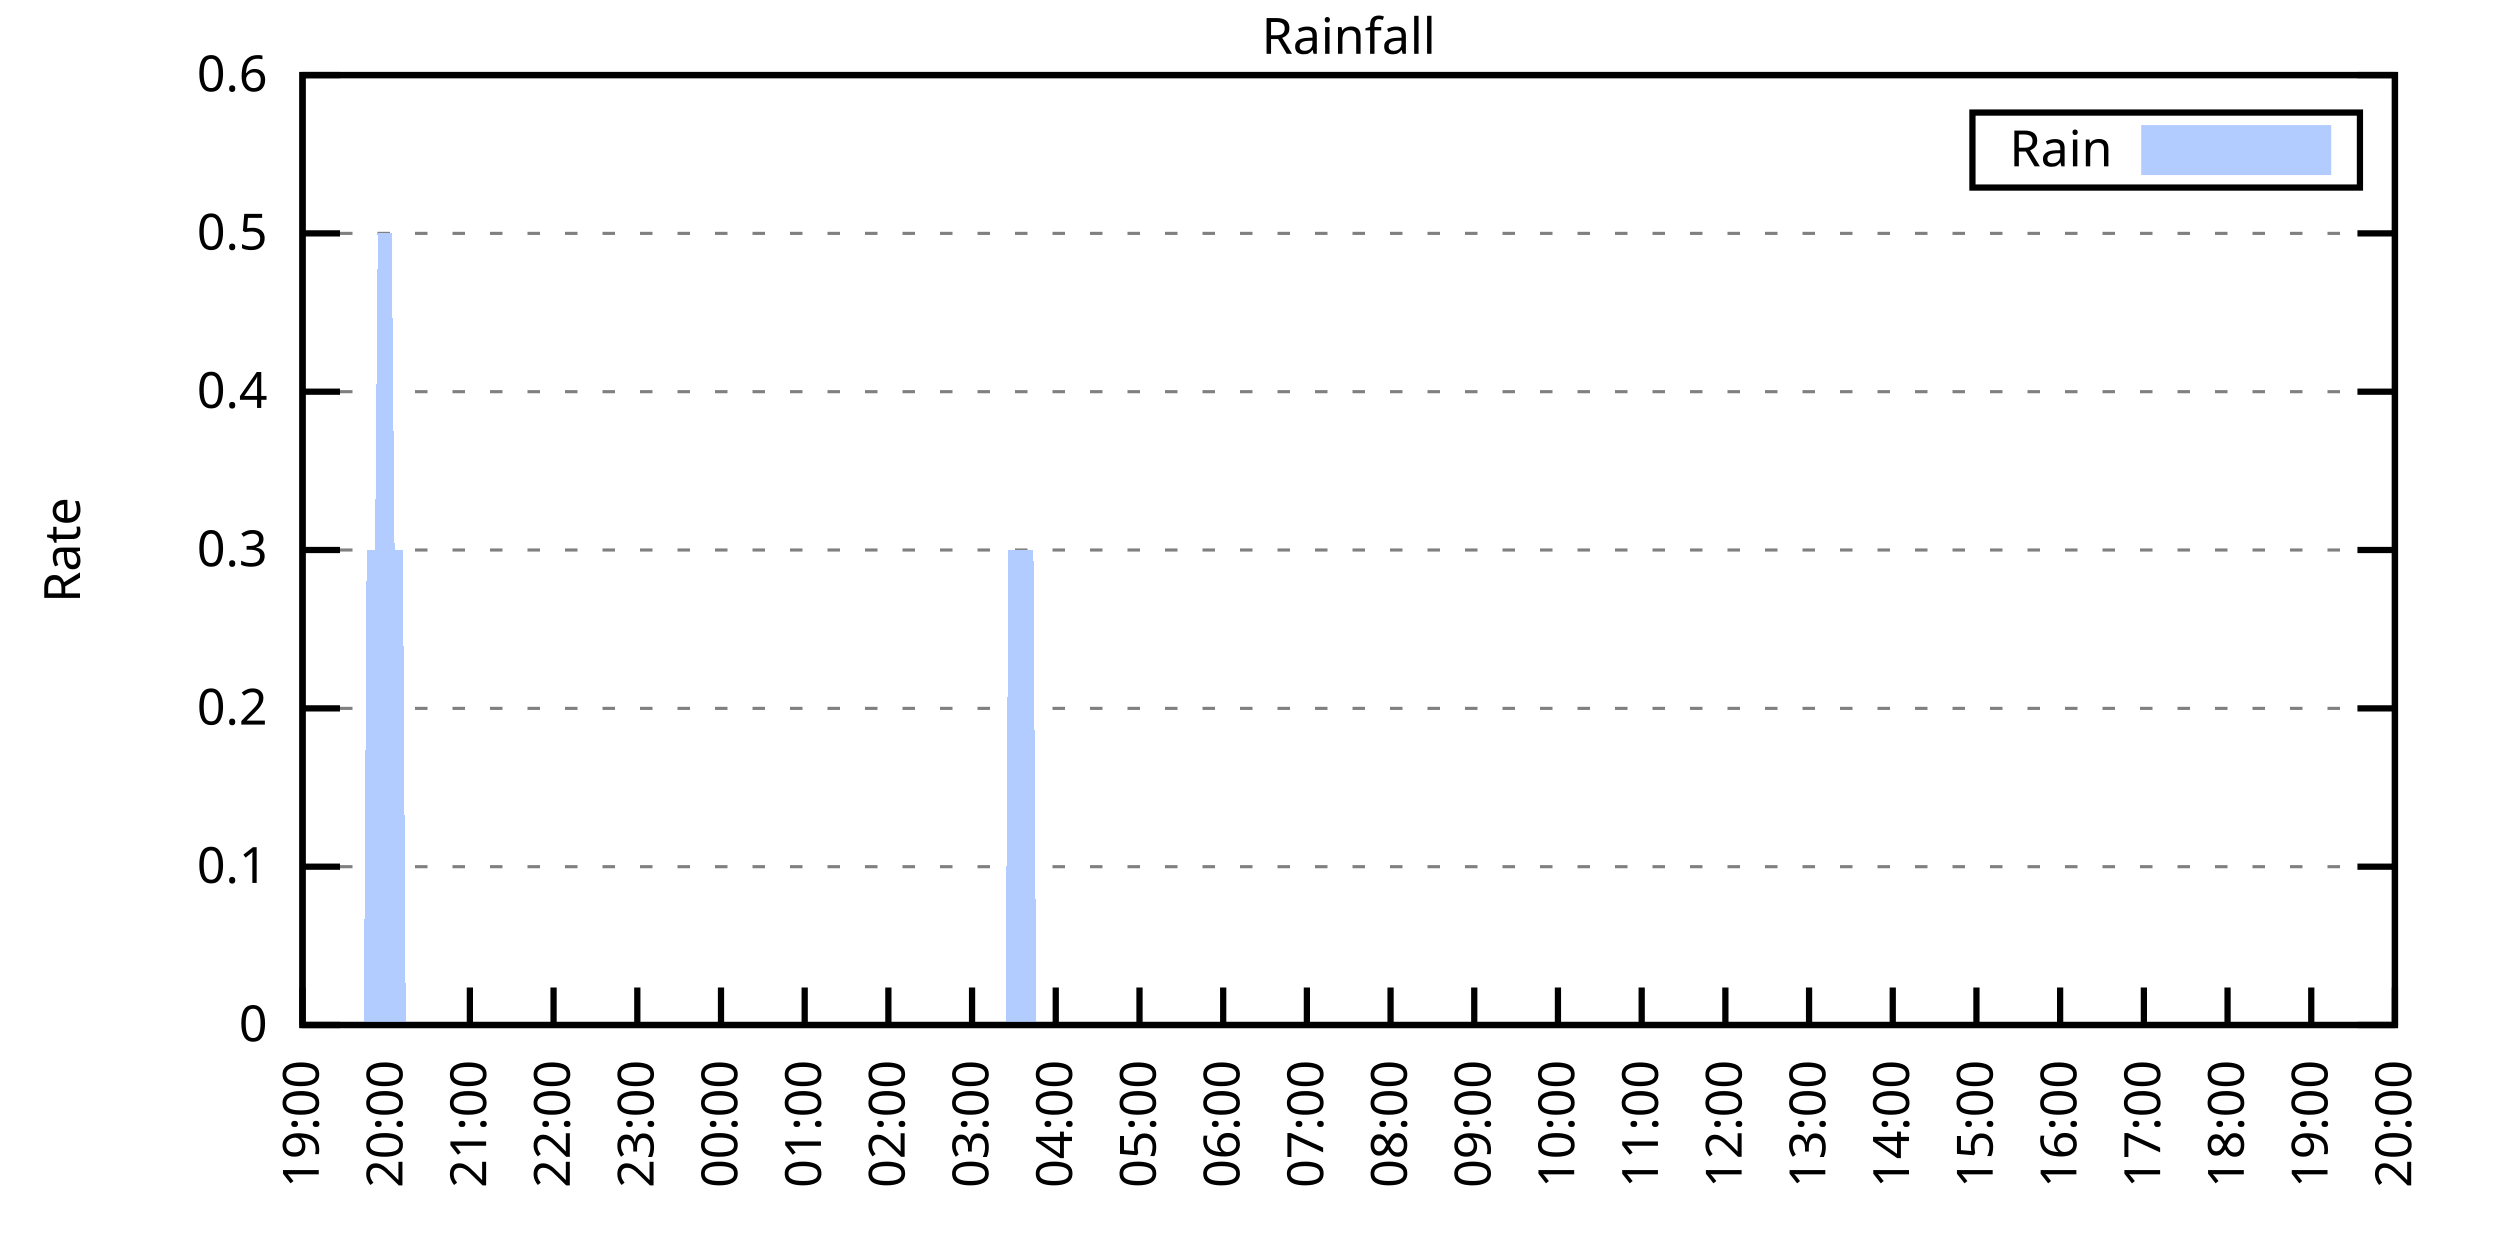
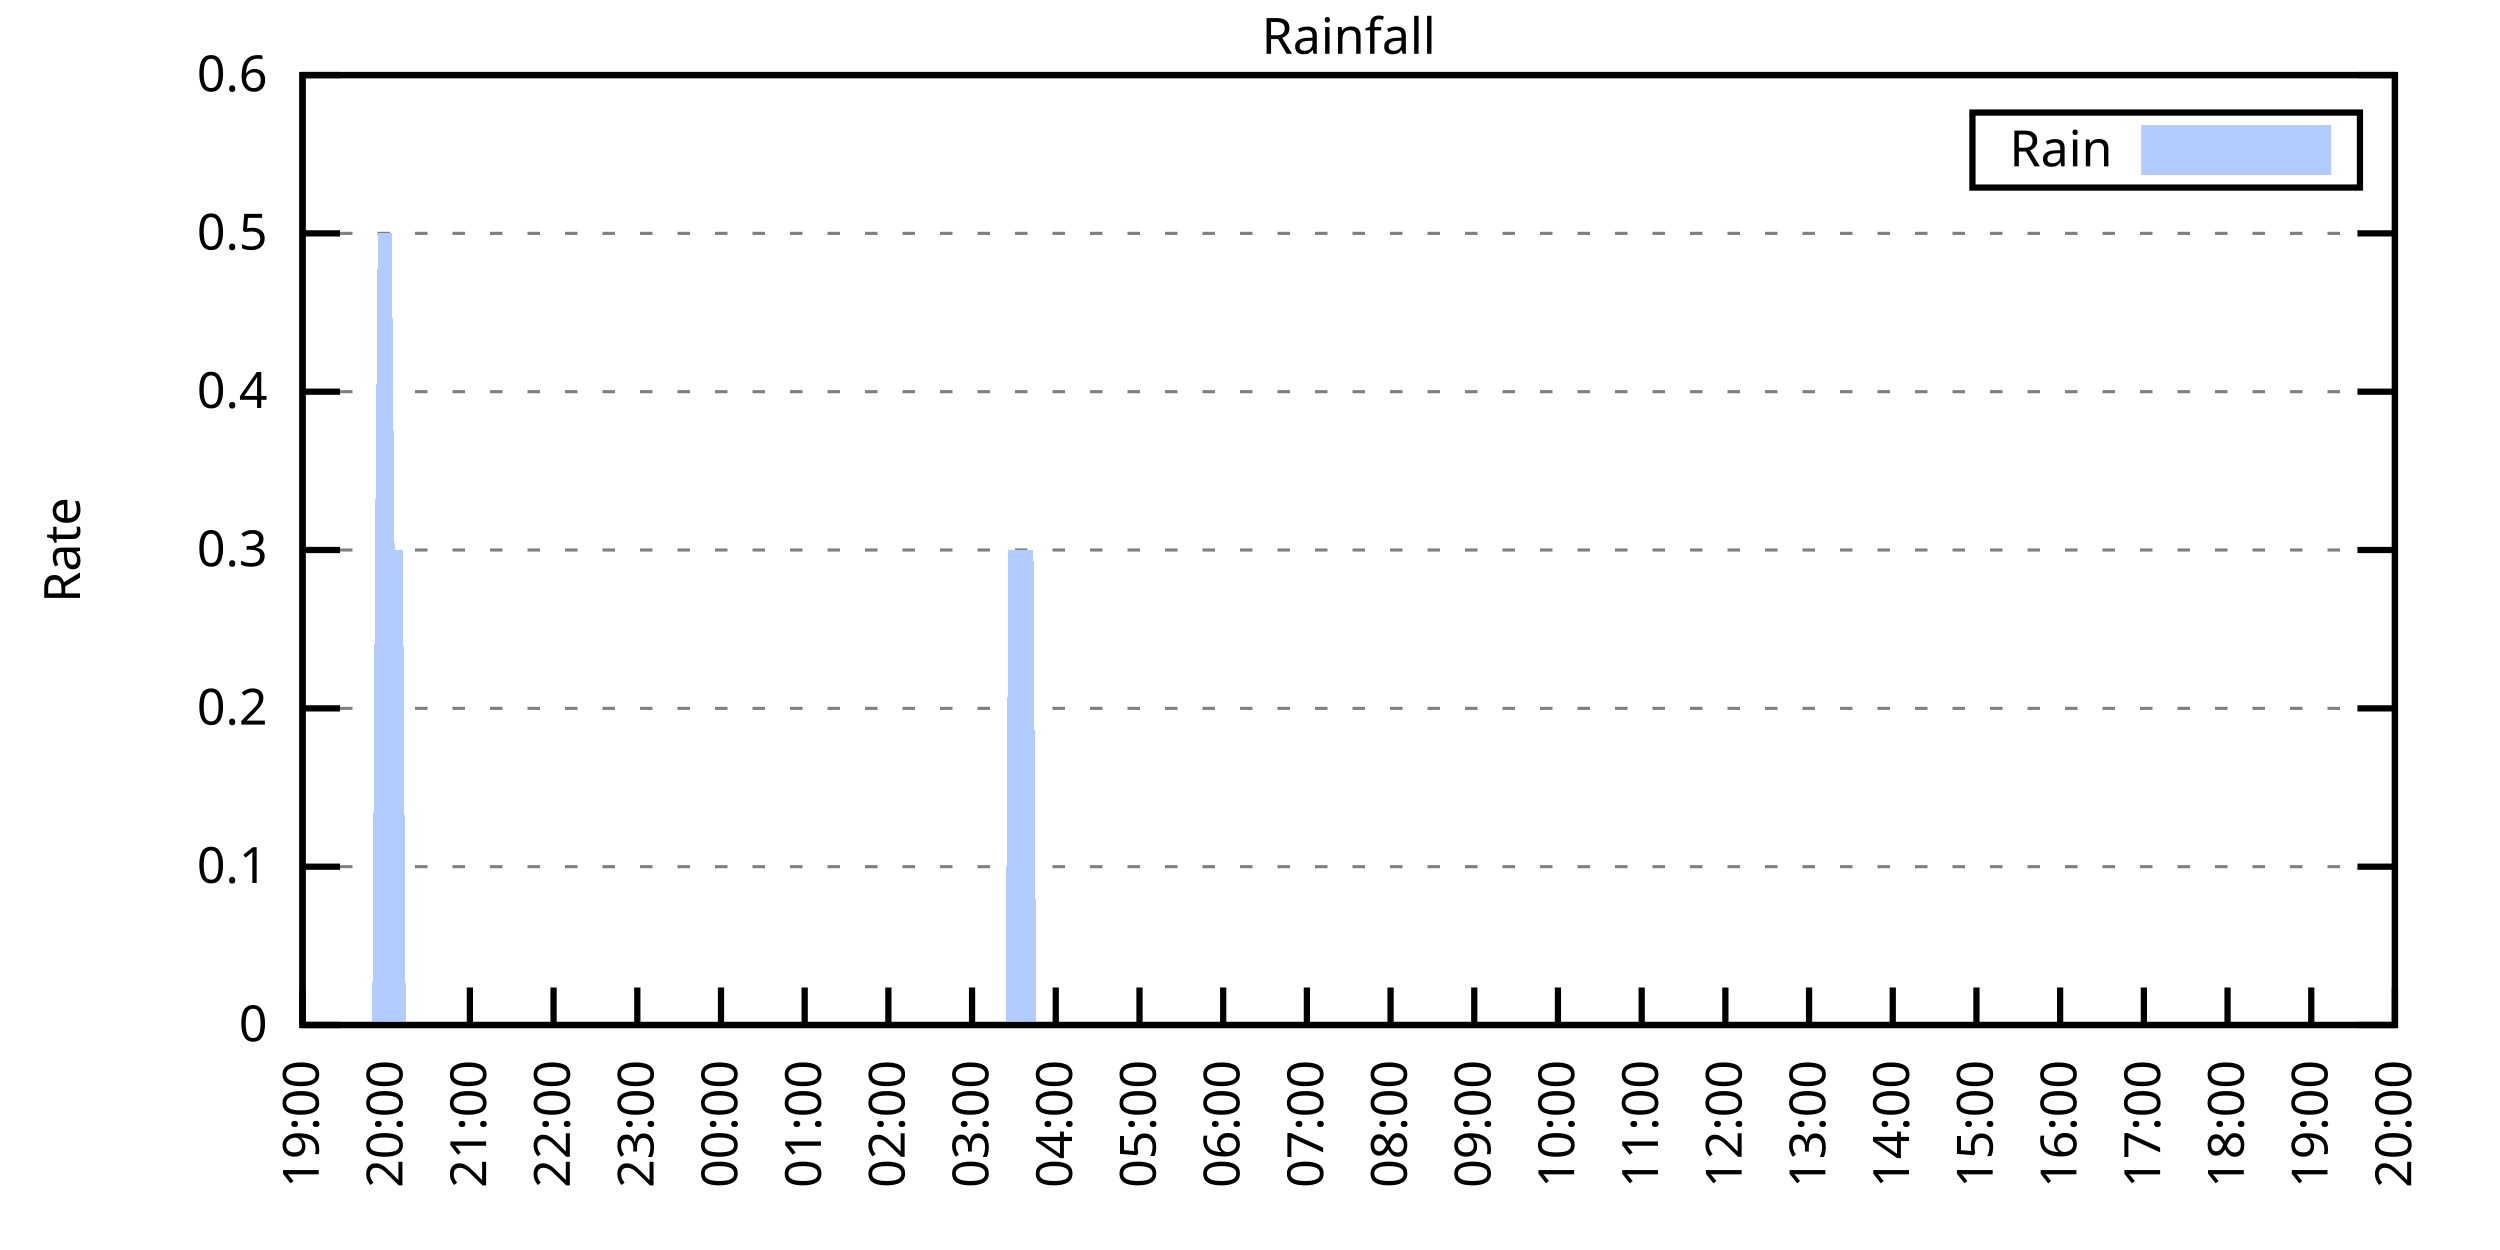
<svg xmlns="http://www.w3.org/2000/svg" xmlns:xlink="http://www.w3.org/1999/xlink" width="400" height="200" viewBox="0 0 400 200">
  <g id="gnuplot_canvas">
    <rect x="0" y="0" width="400" height="200" fill="none" />
    <defs>
      <circle id="gpDot" r="0.5" stroke-width="0.5" stroke="currentColor" />
      <path id="gpPt0" stroke-width="0.333" stroke="currentColor" d="M-1,0 h2 M0,-1 v2" />
      <path id="gpPt1" stroke-width="0.333" stroke="currentColor" d="M-1,-1 L1,1 M1,-1 L-1,1" />
      <path id="gpPt2" stroke-width="0.333" stroke="currentColor" d="M-1,0 L1,0 M0,-1 L0,1 M-1,-1 L1,1 M-1,1 L1,-1" />
      <rect id="gpPt3" stroke-width="0.333" stroke="currentColor" x="-1" y="-1" width="2" height="2" />
      <rect id="gpPt4" stroke-width="0.333" stroke="currentColor" fill="currentColor" x="-1" y="-1" width="2" height="2" />
      <circle id="gpPt5" stroke-width="0.333" stroke="currentColor" cx="0" cy="0" r="1" />
      <use xlink:href="#gpPt5" id="gpPt6" fill="currentColor" stroke="none" />
      <path id="gpPt7" stroke-width="0.333" stroke="currentColor" d="M0,-1.33 L-1.33,0.67 L1.33,0.67 z" />
      <use xlink:href="#gpPt7" id="gpPt8" fill="currentColor" stroke="none" />
      <use xlink:href="#gpPt7" id="gpPt9" stroke="currentColor" transform="rotate(180)" />
      <use xlink:href="#gpPt9" id="gpPt10" fill="currentColor" stroke="none" />
      <use xlink:href="#gpPt3" id="gpPt11" stroke="currentColor" transform="rotate(45)" />
      <use xlink:href="#gpPt11" id="gpPt12" fill="currentColor" stroke="none" />
      <path id="gpPt13" stroke-width="0.333" stroke="currentColor" d="M0,1.330 L1.265,0.411 L0.782,-1.067 L-0.782,-1.076 L-1.265,0.411 z" />
      <use xlink:href="#gpPt13" id="gpPt14" fill="currentColor" stroke="none" />
      <filter id="textbox" filterUnits="objectBoundingBox" x="0" y="0" height="1" width="1">
        <feFlood flood-color="white" flood-opacity="1" result="bgnd" />
        <feComposite in="SourceGraphic" in2="bgnd" operator="atop" />
      </filter>
      <filter id="greybox" filterUnits="objectBoundingBox" x="0" y="0" height="1" width="1">
        <feFlood flood-color="lightgrey" flood-opacity="1" result="grey" />
        <feComposite in="SourceGraphic" in2="grey" operator="atop" />
      </filter>
    </defs>
    <g fill="none" color="white" stroke="currentColor" stroke-width="1.00" stroke-linecap="butt" stroke-linejoin="miter">
</g>
    <g fill="none" color="black" stroke="currentColor" stroke-width="1.00" stroke-linecap="butt" stroke-linejoin="miter">
      <g stroke="none" shape-rendering="crispEdges">
        <polygon fill="rgb(255, 255, 255)" points="48.40,164.00 383.18,164.00 383.18,12.02 48.40,12.02 " />
      </g>
    </g>
    <g fill="none" color="black" stroke="currentColor" stroke-width="1.00" stroke-linecap="butt" stroke-linejoin="miter">
</g>
    <g fill="none" color="black" stroke="black" stroke-width="0.50" stroke-linecap="butt" stroke-linejoin="miter">
</g>
    <g fill="none" color="gray" stroke="currentColor" stroke-width="0.50" stroke-linecap="butt" stroke-linejoin="miter">
      <path stroke="gray" stroke-dasharray="2,4" class="gridline" d="M48.40,164.00 L383.19,164.00  " />
    </g>
    <g fill="none" color="gray" stroke="gray" stroke-width="1.00" stroke-linecap="butt" stroke-linejoin="miter">
</g>
    <g fill="none" color="black" stroke="currentColor" stroke-width="1.00" stroke-linecap="butt" stroke-linejoin="miter">
      <path stroke="black" d="M48.40,164.00 L54.40,164.00 M383.19,164.00 L377.19,164.00  " />
      <g transform="translate(42.80,166.60)" stroke="none" fill="black" font-family="Sans" font-size="8.00" text-anchor="end">
        <text>
          <tspan font-family="Sans"> 0</tspan>
        </text>
      </g>
    </g>
    <g fill="none" color="black" stroke="currentColor" stroke-width="1.00" stroke-linecap="butt" stroke-linejoin="miter">
</g>
    <g fill="none" color="black" stroke="black" stroke-width="0.50" stroke-linecap="butt" stroke-linejoin="miter">
</g>
    <g fill="none" color="gray" stroke="currentColor" stroke-width="0.50" stroke-linecap="butt" stroke-linejoin="miter">
      <path stroke="gray" stroke-dasharray="2,4" class="gridline" d="M48.40,138.67 L383.19,138.67  " />
    </g>
    <g fill="none" color="gray" stroke="gray" stroke-width="1.00" stroke-linecap="butt" stroke-linejoin="miter">
</g>
    <g fill="none" color="black" stroke="currentColor" stroke-width="1.00" stroke-linecap="butt" stroke-linejoin="miter">
      <path stroke="black" d="M48.40,138.67 L54.40,138.67 M383.19,138.67 L377.19,138.67  " />
      <g transform="translate(42.80,141.27)" stroke="none" fill="black" font-family="Sans" font-size="8.00" text-anchor="end">
        <text>
          <tspan font-family="Sans"> 0.1</tspan>
        </text>
      </g>
    </g>
    <g fill="none" color="black" stroke="currentColor" stroke-width="1.00" stroke-linecap="butt" stroke-linejoin="miter">
</g>
    <g fill="none" color="black" stroke="black" stroke-width="0.50" stroke-linecap="butt" stroke-linejoin="miter">
</g>
    <g fill="none" color="gray" stroke="currentColor" stroke-width="0.50" stroke-linecap="butt" stroke-linejoin="miter">
      <path stroke="gray" stroke-dasharray="2,4" class="gridline" d="M48.40,113.34 L383.19,113.34  " />
    </g>
    <g fill="none" color="gray" stroke="gray" stroke-width="1.00" stroke-linecap="butt" stroke-linejoin="miter">
</g>
    <g fill="none" color="black" stroke="currentColor" stroke-width="1.00" stroke-linecap="butt" stroke-linejoin="miter">
      <path stroke="black" d="M48.40,113.34 L54.40,113.34 M383.19,113.34 L377.19,113.34  " />
      <g transform="translate(42.80,115.94)" stroke="none" fill="black" font-family="Sans" font-size="8.00" text-anchor="end">
        <text>
          <tspan font-family="Sans"> 0.2</tspan>
        </text>
      </g>
    </g>
    <g fill="none" color="black" stroke="currentColor" stroke-width="1.00" stroke-linecap="butt" stroke-linejoin="miter">
</g>
    <g fill="none" color="black" stroke="black" stroke-width="0.50" stroke-linecap="butt" stroke-linejoin="miter">
</g>
    <g fill="none" color="gray" stroke="currentColor" stroke-width="0.50" stroke-linecap="butt" stroke-linejoin="miter">
      <path stroke="gray" stroke-dasharray="2,4" class="gridline" d="M48.40,88.00 L383.19,88.00  " />
    </g>
    <g fill="none" color="gray" stroke="gray" stroke-width="1.00" stroke-linecap="butt" stroke-linejoin="miter">
</g>
    <g fill="none" color="black" stroke="currentColor" stroke-width="1.00" stroke-linecap="butt" stroke-linejoin="miter">
      <path stroke="black" d="M48.40,88.00 L54.40,88.00 M383.19,88.00 L377.19,88.00  " />
      <g transform="translate(42.80,90.60)" stroke="none" fill="black" font-family="Sans" font-size="8.00" text-anchor="end">
        <text>
          <tspan font-family="Sans"> 0.3</tspan>
        </text>
      </g>
    </g>
    <g fill="none" color="black" stroke="currentColor" stroke-width="1.00" stroke-linecap="butt" stroke-linejoin="miter">
</g>
    <g fill="none" color="black" stroke="black" stroke-width="0.50" stroke-linecap="butt" stroke-linejoin="miter">
</g>
    <g fill="none" color="gray" stroke="currentColor" stroke-width="0.50" stroke-linecap="butt" stroke-linejoin="miter">
      <path stroke="gray" stroke-dasharray="2,4" class="gridline" d="M48.40,62.67 L383.19,62.67  " />
    </g>
    <g fill="none" color="gray" stroke="gray" stroke-width="1.00" stroke-linecap="butt" stroke-linejoin="miter">
</g>
    <g fill="none" color="black" stroke="currentColor" stroke-width="1.00" stroke-linecap="butt" stroke-linejoin="miter">
      <path stroke="black" d="M48.40,62.67 L54.40,62.67 M383.19,62.67 L377.19,62.67  " />
      <g transform="translate(42.80,65.27)" stroke="none" fill="black" font-family="Sans" font-size="8.00" text-anchor="end">
        <text>
          <tspan font-family="Sans"> 0.4</tspan>
        </text>
      </g>
    </g>
    <g fill="none" color="black" stroke="currentColor" stroke-width="1.00" stroke-linecap="butt" stroke-linejoin="miter">
</g>
    <g fill="none" color="black" stroke="black" stroke-width="0.50" stroke-linecap="butt" stroke-linejoin="miter">
</g>
    <g fill="none" color="gray" stroke="currentColor" stroke-width="0.50" stroke-linecap="butt" stroke-linejoin="miter">
      <path stroke="gray" stroke-dasharray="2,4" class="gridline" d="M48.40,37.34 L383.19,37.34  " />
    </g>
    <g fill="none" color="gray" stroke="gray" stroke-width="1.00" stroke-linecap="butt" stroke-linejoin="miter">
</g>
    <g fill="none" color="black" stroke="currentColor" stroke-width="1.00" stroke-linecap="butt" stroke-linejoin="miter">
      <path stroke="black" d="M48.40,37.34 L54.40,37.34 M383.19,37.34 L377.19,37.34  " />
      <g transform="translate(42.80,39.94)" stroke="none" fill="black" font-family="Sans" font-size="8.00" text-anchor="end">
        <text>
          <tspan font-family="Sans"> 0.5</tspan>
        </text>
      </g>
    </g>
    <g fill="none" color="black" stroke="currentColor" stroke-width="1.00" stroke-linecap="butt" stroke-linejoin="miter">
</g>
    <g fill="none" color="black" stroke="black" stroke-width="0.50" stroke-linecap="butt" stroke-linejoin="miter">
</g>
    <g fill="none" color="gray" stroke="currentColor" stroke-width="0.50" stroke-linecap="butt" stroke-linejoin="miter">
      <path stroke="gray" stroke-dasharray="2,4" class="gridline" d="M48.40,12.01 L383.19,12.01  " />
    </g>
    <g fill="none" color="gray" stroke="gray" stroke-width="1.00" stroke-linecap="butt" stroke-linejoin="miter">
</g>
    <g fill="none" color="black" stroke="currentColor" stroke-width="1.00" stroke-linecap="butt" stroke-linejoin="miter">
      <path stroke="black" d="M48.40,12.01 L54.40,12.01 M383.19,12.01 L377.19,12.01  " />
      <g transform="translate(42.80,14.61)" stroke="none" fill="black" font-family="Sans" font-size="8.00" text-anchor="end">
        <text>
          <tspan font-family="Sans"> 0.6</tspan>
        </text>
      </g>
    </g>
    <g fill="none" color="black" stroke="currentColor" stroke-width="1.00" stroke-linecap="butt" stroke-linejoin="miter">
      <path stroke="black" d="M48.40,164.00 L48.40,158.00  " />
      <g transform="translate(51.00,169.60) rotate(270.00)" stroke="none" fill="black" font-family="Sans" font-size="8.00" text-anchor="end">
        <text>
          <tspan font-family="Sans">19:00</tspan>
        </text>
      </g>
    </g>
    <g fill="none" color="black" stroke="currentColor" stroke-width="1.00" stroke-linecap="butt" stroke-linejoin="miter">
      <path stroke="black" d="M61.79,164.00 L61.79,158.00  " />
      <g transform="translate(64.39,169.60) rotate(270.00)" stroke="none" fill="black" font-family="Sans" font-size="8.00" text-anchor="end">
        <text>
          <tspan font-family="Sans">20:00</tspan>
        </text>
      </g>
    </g>
    <g fill="none" color="black" stroke="currentColor" stroke-width="1.00" stroke-linecap="butt" stroke-linejoin="miter">
      <path stroke="black" d="M75.18,164.00 L75.18,158.00  " />
      <g transform="translate(77.78,169.60) rotate(270.00)" stroke="none" fill="black" font-family="Sans" font-size="8.00" text-anchor="end">
        <text>
          <tspan font-family="Sans">21:00</tspan>
        </text>
      </g>
    </g>
    <g fill="none" color="black" stroke="currentColor" stroke-width="1.00" stroke-linecap="butt" stroke-linejoin="miter">
      <path stroke="black" d="M88.57,164.00 L88.57,158.00  " />
      <g transform="translate(91.17,169.60) rotate(270.00)" stroke="none" fill="black" font-family="Sans" font-size="8.00" text-anchor="end">
        <text>
          <tspan font-family="Sans">22:00</tspan>
        </text>
      </g>
    </g>
    <g fill="none" color="black" stroke="currentColor" stroke-width="1.00" stroke-linecap="butt" stroke-linejoin="miter">
      <path stroke="black" d="M101.97,164.00 L101.97,158.00  " />
      <g transform="translate(104.57,169.60) rotate(270.00)" stroke="none" fill="black" font-family="Sans" font-size="8.00" text-anchor="end">
        <text>
          <tspan font-family="Sans">23:00</tspan>
        </text>
      </g>
    </g>
    <g fill="none" color="black" stroke="currentColor" stroke-width="1.00" stroke-linecap="butt" stroke-linejoin="miter">
      <path stroke="black" d="M115.36,164.00 L115.36,158.00  " />
      <g transform="translate(117.96,169.60) rotate(270.00)" stroke="none" fill="black" font-family="Sans" font-size="8.00" text-anchor="end">
        <text>
          <tspan font-family="Sans">00:00</tspan>
        </text>
      </g>
    </g>
    <g fill="none" color="black" stroke="currentColor" stroke-width="1.00" stroke-linecap="butt" stroke-linejoin="miter">
      <path stroke="black" d="M128.75,164.00 L128.75,158.00  " />
      <g transform="translate(131.35,169.60) rotate(270.00)" stroke="none" fill="black" font-family="Sans" font-size="8.00" text-anchor="end">
        <text>
          <tspan font-family="Sans">01:00</tspan>
        </text>
      </g>
    </g>
    <g fill="none" color="black" stroke="currentColor" stroke-width="1.00" stroke-linecap="butt" stroke-linejoin="miter">
      <path stroke="black" d="M142.14,164.00 L142.14,158.00  " />
      <g transform="translate(144.74,169.60) rotate(270.00)" stroke="none" fill="black" font-family="Sans" font-size="8.00" text-anchor="end">
        <text>
          <tspan font-family="Sans">02:00</tspan>
        </text>
      </g>
    </g>
    <g fill="none" color="black" stroke="currentColor" stroke-width="1.00" stroke-linecap="butt" stroke-linejoin="miter">
      <path stroke="black" d="M155.53,164.00 L155.53,158.00  " />
      <g transform="translate(158.13,169.60) rotate(270.00)" stroke="none" fill="black" font-family="Sans" font-size="8.00" text-anchor="end">
        <text>
          <tspan font-family="Sans">03:00</tspan>
        </text>
      </g>
    </g>
    <g fill="none" color="black" stroke="currentColor" stroke-width="1.00" stroke-linecap="butt" stroke-linejoin="miter">
      <path stroke="black" d="M168.92,164.00 L168.92,158.00  " />
      <g transform="translate(171.52,169.60) rotate(270.00)" stroke="none" fill="black" font-family="Sans" font-size="8.00" text-anchor="end">
        <text>
          <tspan font-family="Sans">04:00</tspan>
        </text>
      </g>
    </g>
    <g fill="none" color="black" stroke="currentColor" stroke-width="1.00" stroke-linecap="butt" stroke-linejoin="miter">
      <path stroke="black" d="M182.32,164.00 L182.32,158.00  " />
      <g transform="translate(184.92,169.60) rotate(270.00)" stroke="none" fill="black" font-family="Sans" font-size="8.00" text-anchor="end">
        <text>
          <tspan font-family="Sans">05:00</tspan>
        </text>
      </g>
    </g>
    <g fill="none" color="black" stroke="currentColor" stroke-width="1.00" stroke-linecap="butt" stroke-linejoin="miter">
      <path stroke="black" d="M195.71,164.00 L195.71,158.00  " />
      <g transform="translate(198.31,169.60) rotate(270.00)" stroke="none" fill="black" font-family="Sans" font-size="8.00" text-anchor="end">
        <text>
          <tspan font-family="Sans">06:00</tspan>
        </text>
      </g>
    </g>
    <g fill="none" color="black" stroke="currentColor" stroke-width="1.00" stroke-linecap="butt" stroke-linejoin="miter">
      <path stroke="black" d="M209.10,164.00 L209.10,158.00  " />
      <g transform="translate(211.70,169.60) rotate(270.00)" stroke="none" fill="black" font-family="Sans" font-size="8.00" text-anchor="end">
        <text>
          <tspan font-family="Sans">07:00</tspan>
        </text>
      </g>
    </g>
    <g fill="none" color="black" stroke="currentColor" stroke-width="1.00" stroke-linecap="butt" stroke-linejoin="miter">
      <path stroke="black" d="M222.49,164.00 L222.49,158.00  " />
      <g transform="translate(225.09,169.60) rotate(270.00)" stroke="none" fill="black" font-family="Sans" font-size="8.00" text-anchor="end">
        <text>
          <tspan font-family="Sans">08:00</tspan>
        </text>
      </g>
    </g>
    <g fill="none" color="black" stroke="currentColor" stroke-width="1.00" stroke-linecap="butt" stroke-linejoin="miter">
      <path stroke="black" d="M235.88,164.00 L235.88,158.00  " />
      <g transform="translate(238.48,169.60) rotate(270.00)" stroke="none" fill="black" font-family="Sans" font-size="8.00" text-anchor="end">
        <text>
          <tspan font-family="Sans">09:00</tspan>
        </text>
      </g>
    </g>
    <g fill="none" color="black" stroke="currentColor" stroke-width="1.00" stroke-linecap="butt" stroke-linejoin="miter">
      <path stroke="black" d="M249.27,164.00 L249.27,158.00  " />
      <g transform="translate(251.87,169.60) rotate(270.00)" stroke="none" fill="black" font-family="Sans" font-size="8.00" text-anchor="end">
        <text>
          <tspan font-family="Sans">10:00</tspan>
        </text>
      </g>
    </g>
    <g fill="none" color="black" stroke="currentColor" stroke-width="1.00" stroke-linecap="butt" stroke-linejoin="miter">
      <path stroke="black" d="M262.67,164.00 L262.67,158.00  " />
      <g transform="translate(265.27,169.60) rotate(270.00)" stroke="none" fill="black" font-family="Sans" font-size="8.00" text-anchor="end">
        <text>
          <tspan font-family="Sans">11:00</tspan>
        </text>
      </g>
    </g>
    <g fill="none" color="black" stroke="currentColor" stroke-width="1.00" stroke-linecap="butt" stroke-linejoin="miter">
      <path stroke="black" d="M276.06,164.00 L276.06,158.00  " />
      <g transform="translate(278.66,169.60) rotate(270.00)" stroke="none" fill="black" font-family="Sans" font-size="8.00" text-anchor="end">
        <text>
          <tspan font-family="Sans">12:00</tspan>
        </text>
      </g>
    </g>
    <g fill="none" color="black" stroke="currentColor" stroke-width="1.00" stroke-linecap="butt" stroke-linejoin="miter">
      <path stroke="black" d="M289.45,164.00 L289.45,158.00  " />
      <g transform="translate(292.05,169.60) rotate(270.00)" stroke="none" fill="black" font-family="Sans" font-size="8.00" text-anchor="end">
        <text>
          <tspan font-family="Sans">13:00</tspan>
        </text>
      </g>
    </g>
    <g fill="none" color="black" stroke="currentColor" stroke-width="1.00" stroke-linecap="butt" stroke-linejoin="miter">
      <path stroke="black" d="M302.84,164.00 L302.84,158.00  " />
      <g transform="translate(305.44,169.60) rotate(270.00)" stroke="none" fill="black" font-family="Sans" font-size="8.00" text-anchor="end">
        <text>
          <tspan font-family="Sans">14:00</tspan>
        </text>
      </g>
    </g>
    <g fill="none" color="black" stroke="currentColor" stroke-width="1.00" stroke-linecap="butt" stroke-linejoin="miter">
      <path stroke="black" d="M316.23,164.00 L316.23,158.00  " />
      <g transform="translate(318.83,169.60) rotate(270.00)" stroke="none" fill="black" font-family="Sans" font-size="8.00" text-anchor="end">
        <text>
          <tspan font-family="Sans">15:00</tspan>
        </text>
      </g>
    </g>
    <g fill="none" color="black" stroke="currentColor" stroke-width="1.00" stroke-linecap="butt" stroke-linejoin="miter">
      <path stroke="black" d="M329.62,164.00 L329.62,158.00  " />
      <g transform="translate(332.22,169.60) rotate(270.00)" stroke="none" fill="black" font-family="Sans" font-size="8.00" text-anchor="end">
        <text>
          <tspan font-family="Sans">16:00</tspan>
        </text>
      </g>
    </g>
    <g fill="none" color="black" stroke="currentColor" stroke-width="1.00" stroke-linecap="butt" stroke-linejoin="miter">
      <path stroke="black" d="M343.02,164.00 L343.02,158.00  " />
      <g transform="translate(345.62,169.60) rotate(270.00)" stroke="none" fill="black" font-family="Sans" font-size="8.00" text-anchor="end">
        <text>
          <tspan font-family="Sans">17:00</tspan>
        </text>
      </g>
    </g>
    <g fill="none" color="black" stroke="currentColor" stroke-width="1.00" stroke-linecap="butt" stroke-linejoin="miter">
      <path stroke="black" d="M356.41,164.00 L356.41,158.00  " />
      <g transform="translate(359.01,169.60) rotate(270.00)" stroke="none" fill="black" font-family="Sans" font-size="8.00" text-anchor="end">
        <text>
          <tspan font-family="Sans">18:00</tspan>
        </text>
      </g>
    </g>
    <g fill="none" color="black" stroke="currentColor" stroke-width="1.00" stroke-linecap="butt" stroke-linejoin="miter">
      <path stroke="black" d="M369.80,164.00 L369.80,158.00  " />
      <g transform="translate(372.40,169.60) rotate(270.00)" stroke="none" fill="black" font-family="Sans" font-size="8.00" text-anchor="end">
        <text>
          <tspan font-family="Sans">19:00</tspan>
        </text>
      </g>
    </g>
    <g fill="none" color="black" stroke="currentColor" stroke-width="1.00" stroke-linecap="butt" stroke-linejoin="miter">
      <path stroke="black" d="M383.19,164.00 L383.19,158.00  " />
      <g transform="translate(385.79,169.60) rotate(270.00)" stroke="none" fill="black" font-family="Sans" font-size="8.00" text-anchor="end">
        <text>
          <tspan font-family="Sans">20:00</tspan>
        </text>
      </g>
    </g>
    <g fill="none" color="black" stroke="currentColor" stroke-width="1.00" stroke-linecap="butt" stroke-linejoin="miter">
</g>
    <g fill="none" color="black" stroke="currentColor" stroke-width="1.00" stroke-linecap="butt" stroke-linejoin="miter">
      <path stroke="black" d="M48.40,12.01 L48.40,164.00 L383.19,164.00 L383.19,12.01 L48.40,12.01 Z  " />
    </g>
    <g fill="none" color="black" stroke="currentColor" stroke-width="1.00" stroke-linecap="butt" stroke-linejoin="miter">
</g>
    <g fill="none" color="black" stroke="currentColor" stroke-width="1.00" stroke-linecap="butt" stroke-linejoin="miter">
      <path stroke="black" d="M315.59,30.01 L315.59,18.01 L377.59,18.01 L377.59,30.01 L315.59,30.01 Z  " />
    </g>
    <g id="Rainfall_plot_1">
      <g fill="none" color="white" stroke="black" stroke-width="2.00" stroke-linecap="butt" stroke-linejoin="miter">
</g>
      <g fill="none" color="black" stroke="currentColor" stroke-width="2.00" stroke-linecap="butt" stroke-linejoin="miter">
        <g transform="translate(337.99,26.61)" stroke="none" fill="black" font-family="Sans" font-size="8.00" text-anchor="end">
          <text>
            <tspan font-family="Sans">Rain</tspan>
          </text>
        </g>
      </g>
      <g fill="none" color="black" stroke="currentColor" stroke-width="2.00" stroke-linecap="butt" stroke-linejoin="miter">
        <g stroke="none" shape-rendering="crispEdges">
          <polygon fill="rgb(178, 204, 255)" points="343.59,27.01 371.99,27.01 371.99,21.01 343.59,21.01 " />
        </g>
        <path stroke="rgb(178, 204, 255)" d="M343.59,27.01 L371.99,27.01 L371.99,21.01 L343.59,21.01 L343.59,27.01 Z  " />
      </g>
      <g fill="none" color="black" stroke="currentColor" stroke-width="2.00" stroke-linecap="butt" stroke-linejoin="miter">
        <g stroke="none" shape-rendering="crispEdges">
-           <polygon fill="rgb(178, 204, 255)" points="51.97,164.00 52.42,164.00 52.86,164.00 53.31,164.00 53.76,164.00 54.20,164.00 54.65,164.00 55.10,164.00 55.54,164.00 55.99,164.00 56.43,164.00 56.88,164.00 57.33,164.00 57.77,164.00 58.22,164.00 58.67,88.00 59.11,88.00 59.56,88.00 60.01,88.00 60.45,37.34 60.90,37.34 61.35,37.34 61.79,37.34 62.24,37.34 62.68,37.34 63.13,88.00 63.58,88.00 64.02,88.00 64.47,88.00 64.92,164.00 65.36,164.00 65.81,164.00 66.26,164.00 66.70,164.00 67.15,164.00 67.59,164.00 68.04,164.00 68.49,164.00 68.93,164.00 69.38,164.00 69.83,164.00 70.27,164.00 70.72,164.00 71.17,164.00 71.61,164.00 72.06,164.00 72.50,164.00 72.95,164.00 73.40,164.00 73.84,164.00 74.29,164.00 74.74,164.00 75.18,164.00 75.63,164.00 76.08,164.00 76.52,164.00 76.97,164.00 77.42,164.00 77.86,164.00 78.31,164.00 78.75,164.00 79.20,164.00 79.65,164.00 80.09,164.00 80.54,164.00 80.99,164.00 81.43,164.00 81.88,164.00 82.33,164.00 82.77,164.00 83.22,164.00 83.66,164.00 84.11,164.00 84.56,164.00 85.00,164.00 85.45,164.00 85.90,164.00 86.34,164.00 86.79,164.00 87.24,164.00 87.68,164.00 88.13,164.00 88.57,164.00 89.02,164.00 89.47,164.00 89.91,164.00 90.36,164.00 90.81,164.00 91.25,164.00 91.70,164.00 92.15,164.00 92.59,164.00 93.04,164.00 93.49,164.00 93.93,164.00 94.38,164.00 94.82,164.00 95.27,164.00 95.72,164.00 96.16,164.00 96.61,164.00 97.06,164.00 97.50,164.00 97.95,164.00 98.40,164.00 98.84,164.00 99.29,164.00 99.73,164.00 100.18,164.00 100.63,164.00 101.07,164.00 101.52,164.00 101.97,164.00 102.41,164.00 102.86,164.00 103.31,164.00 103.75,164.00 104.20,164.00 104.64,164.00 105.09,164.00 105.54,164.00 105.98,164.00 106.43,164.00 106.88,164.00 107.32,164.00 107.77,164.00 108.22,164.00 108.66,164.00 109.11,164.00 109.55,164.00 110.00,164.00 110.45,164.00 110.89,164.00 111.34,164.00 111.79,164.00 112.23,164.00 112.68,164.00 113.13,164.00 113.57,164.00 114.02,164.00 114.47,164.00 114.91,164.00 115.36,164.00 115.80,164.00 116.25,164.00 116.70,164.00 117.14,164.00 117.59,164.00 118.04,164.00 118.48,164.00 118.93,164.00 119.38,164.00 119.82,164.00 120.27,164.00 120.71,164.00 121.16,164.00 121.61,164.00 122.05,164.00 122.50,164.00 122.95,164.00 123.39,164.00 123.84,164.00 124.29,164.00 124.73,164.00 125.18,164.00 125.62,164.00 126.07,164.00 126.52,164.00 126.96,164.00 127.41,164.00 127.86,164.00 128.30,164.00 128.75,164.00 129.20,164.00 129.64,164.00 130.09,164.00 130.54,164.00 130.98,164.00 131.43,164.00 131.87,164.00 132.32,164.00 132.77,164.00 133.21,164.00 133.66,164.00 134.11,164.00 134.55,164.00 135.00,164.00 135.45,164.00 135.89,164.00 136.34,164.00 136.78,164.00 137.23,164.00 137.68,164.00 138.12,164.00 138.57,164.00 139.02,164.00 139.46,164.00 139.91,164.00 140.36,164.00 140.80,164.00 141.25,164.00 141.69,164.00 142.14,164.00 142.59,164.00 143.03,164.00 143.48,164.00 143.93,164.00 144.37,164.00 144.82,164.00 145.27,164.00 145.71,164.00 146.16,164.00 146.61,164.00 147.05,164.00 147.50,164.00 147.94,164.00 148.39,164.00 148.84,164.00 149.28,164.00 149.73,164.00 150.18,164.00 150.62,164.00 151.07,164.00 151.52,164.00 151.96,164.00 152.41,164.00 152.85,164.00 153.30,164.00 153.75,164.00 154.19,164.00 154.64,164.00 155.09,164.00 155.53,164.00 155.98,164.00 156.43,164.00 156.87,164.00 157.32,164.00 157.76,164.00 158.21,164.00 158.66,164.00 159.10,164.00 159.55,164.00 160.00,164.00 160.44,164.00 160.89,164.00 161.34,88.00 161.78,88.00 162.23,88.00 162.67,88.00 163.12,88.00 163.57,88.00 164.01,88.00 164.46,88.00 164.91,88.00 165.35,88.00 165.80,164.00 166.25,164.00 166.69,164.00 167.14,164.00 167.59,164.00 168.03,164.00 168.48,164.00 168.92,164.00 169.37,164.00 169.82,164.00 170.26,164.00 170.71,164.00 171.16,164.00 171.60,164.00 172.05,164.00 172.50,164.00 172.94,164.00 173.39,164.00 173.83,164.00 174.28,164.00 174.73,164.00 175.17,164.00 175.62,164.00 176.07,164.00 176.51,164.00 176.96,164.00 177.41,164.00 177.85,164.00 178.30,164.00 178.74,164.00 179.19,164.00 179.64,164.00 180.08,164.00 180.53,164.00 180.98,164.00 181.42,164.00 181.87,164.00 182.32,164.00 182.76,164.00 183.21,164.00 183.66,164.00 184.10,164.00 184.55,164.00 184.99,164.00 185.44,164.00 185.89,164.00 186.33,164.00 186.78,164.00 187.23,164.00 187.67,164.00 188.12,164.00 188.57,164.00 189.01,164.00 189.46,164.00 189.90,164.00 190.35,164.00 190.80,164.00 191.24,164.00 191.69,164.00 192.14,164.00 192.58,164.00 193.03,164.00 193.48,164.00 193.92,164.00 194.37,164.00 194.81,164.00 195.26,164.00 195.71,164.00 196.15,164.00 196.60,164.00 197.05,164.00 197.49,164.00 197.94,164.00 198.39,164.00 198.83,164.00 199.28,164.00 199.73,164.00 200.17,164.00 200.62,164.00 201.06,164.00 201.51,164.00 201.96,164.00 202.40,164.00 202.85,164.00 203.30,164.00 203.74,164.00 204.19,164.00 204.64,164.00 205.08,164.00 205.53,164.00 205.97,164.00 206.42,164.00 206.87,164.00 207.31,164.00 207.76,164.00 208.21,164.00 208.65,164.00 209.10,164.00 209.55,164.00 209.99,164.00 210.44,164.00 210.88,164.00 211.33,164.00 211.78,164.00 212.22,164.00 212.67,164.00 213.12,164.00 213.56,164.00 214.01,164.00 214.46,164.00 214.90,164.00 215.35,164.00 215.80,164.00 216.24,164.00 216.69,164.00 217.13,164.00 217.58,164.00 218.03,164.00 218.47,164.00 218.92,164.00 219.37,164.00 219.81,164.00 220.26,164.00 220.71,164.00 221.15,164.00 221.60,164.00 222.04,164.00 222.49,164.00 222.94,164.00 223.38,164.00 223.83,164.00 224.28,164.00 224.72,164.00 225.17,164.00 225.62,164.00 226.06,164.00 226.51,164.00 226.95,164.00 227.40,164.00 227.85,164.00 228.29,164.00 228.74,164.00 229.19,164.00 229.63,164.00 230.08,164.00 230.53,164.00 230.97,164.00 231.42,164.00 231.86,164.00 232.31,164.00 232.76,164.00 233.20,164.00 233.65,164.00 234.10,164.00 234.54,164.00 234.99,164.00 235.44,164.00 235.88,164.00 236.33,164.00 236.78,164.00 237.22,164.00 237.67,164.00 238.11,164.00 238.56,164.00 239.01,164.00 239.45,164.00 239.90,164.00 240.35,164.00 240.79,164.00 241.24,164.00 241.69,164.00 242.13,164.00 242.58,164.00 243.02,164.00 243.47,164.00 243.92,164.00 244.36,164.00 244.81,164.00 245.26,164.00 245.70,164.00 246.15,164.00 246.60,164.00 247.04,164.00 247.49,164.00 247.93,164.00 248.38,164.00 248.83,164.00 249.27,164.00 249.72,164.00 250.17,164.00 250.61,164.00 251.06,164.00 251.51,164.00 251.95,164.00 252.40,164.00 252.85,164.00 253.29,164.00 253.74,164.00 254.18,164.00 254.63,164.00 255.08,164.00 255.52,164.00 255.97,164.00 256.42,164.00 256.86,164.00 257.31,164.00 257.76,164.00 258.20,164.00 258.65,164.00 259.09,164.00 259.54,164.00 259.99,164.00 260.43,164.00 260.88,164.00 261.33,164.00 261.77,164.00 262.22,164.00 262.67,164.00 263.11,164.00 263.56,164.00 264.00,164.00 264.45,164.00 264.90,164.00 265.34,164.00 265.79,164.00 266.24,164.00 266.68,164.00 267.13,164.00 267.58,164.00 268.02,164.00 268.47,164.00 268.92,164.00 269.36,164.00 269.81,164.00 270.25,164.00 270.70,164.00 271.15,164.00 271.59,164.00 272.04,164.00 272.49,164.00 272.93,164.00 273.38,164.00 273.83,164.00 274.27,164.00 274.72,164.00 275.16,164.00 275.61,164.00 276.06,164.00 276.50,164.00 276.95,164.00 277.40,164.00 277.84,164.00 278.29,164.00 278.74,164.00 279.18,164.00 279.63,164.00 280.07,164.00 280.52,164.00 280.97,164.00 281.41,164.00 281.86,164.00 282.31,164.00 282.75,164.00 283.20,164.00 283.65,164.00 284.09,164.00 284.54,164.00 284.98,164.00 285.43,164.00 285.88,164.00 286.32,164.00 286.77,164.00 287.22,164.00 287.66,164.00 288.11,164.00 288.56,164.00 289.00,164.00 289.45,164.00 289.90,164.00 290.34,164.00 290.79,164.00 291.23,164.00 291.68,164.00 292.13,164.00 292.57,164.00 293.02,164.00 293.47,164.00 293.91,164.00 294.36,164.00 294.81,164.00 295.25,164.00 295.70,164.00 296.14,164.00 296.59,164.00 297.04,164.00 297.48,164.00 297.93,164.00 298.38,164.00 298.82,164.00 299.27,164.00 299.72,164.00 300.16,164.00 300.61,164.00 301.05,164.00 301.50,164.00 301.95,164.00 302.39,164.00 302.84,164.00 303.29,164.00 303.73,164.00 304.18,164.00 304.63,164.00 305.07,164.00 305.52,164.00 305.97,164.00 306.41,164.00 306.86,164.00 307.30,164.00 307.75,164.00 308.20,164.00 308.64,164.00 309.09,164.00 309.54,164.00 309.98,164.00 310.43,164.00 310.88,164.00 311.32,164.00 311.77,164.00 312.21,164.00 312.66,164.00 313.11,164.00 313.55,164.00 314.00,164.00 314.45,164.00 314.89,164.00 315.34,164.00 315.79,164.00 316.23,164.00 316.68,164.00 317.12,164.00 317.57,164.00 318.02,164.00 318.46,164.00 318.91,164.00 319.36,164.00 319.80,164.00 320.25,164.00 320.70,164.00 321.14,164.00 321.59,164.00 322.04,164.00 322.48,164.00 322.93,164.00 323.37,164.00 323.82,164.00 324.27,164.00 324.71,164.00 325.16,164.00 325.61,164.00 326.05,164.00 326.50,164.00 326.95,164.00 327.39,164.00 327.84,164.00 328.28,164.00 328.73,164.00 329.18,164.00 329.62,164.00 330.07,164.00 330.52,164.00 330.96,164.00 331.41,164.00 331.86,164.00 332.30,164.00 332.75,164.00 333.19,164.00 333.64,164.00 334.09,164.00 334.53,164.00 334.98,164.00 335.43,164.00 335.87,164.00 336.32,164.00 336.77,164.00 337.21,164.00 337.66,164.00 338.10,164.00 338.55,164.00 339.00,164.00 339.44,164.00 339.89,164.00 340.34,164.00 340.78,164.00 341.23,164.00 341.68,164.00 342.12,164.00 342.57,164.00 343.02,164.00 343.46,164.00 343.91,164.00 344.35,164.00 344.80,164.00 345.25,164.00 345.69,164.00 346.14,164.00 346.59,164.00 347.03,164.00 347.48,164.00 347.93,164.00 348.37,164.00 348.82,164.00 349.26,164.00 349.71,164.00 350.16,164.00 350.60,164.00 351.05,164.00 351.50,164.00 351.94,164.00 352.39,164.00 352.84,164.00 353.28,164.00 353.73,164.00 354.17,164.00 354.62,164.00 355.07,164.00 355.51,164.00 355.96,164.00 356.41,164.00 356.85,164.00 357.30,164.00 357.75,164.00 358.19,164.00 358.64,164.00 359.09,164.00 359.53,164.00 359.98,164.00 360.42,164.00 360.87,164.00 361.32,164.00 361.76,164.00 362.21,164.00 362.66,164.00 363.10,164.00 363.55,164.00 364.00,164.00 364.44,164.00 364.89,164.00 365.33,164.00 365.78,164.00 366.23,164.00 366.67,164.00 367.12,164.00 367.57,164.00 368.01,164.00 368.46,164.00 368.91,164.00 369.35,164.00 369.80,164.00 370.24,164.00 370.69,164.00 371.14,164.00 371.58,164.00 372.03,164.00 372.48,164.00 372.92,164.00 372.92,164.00 51.97,164.00 " />
+           <polygon fill="rgb(178, 204, 255)" points="55.54,164.00 55.99,164.00 56.43,164.00 56.88,164.00 57.33,164.00 57.77,164.00 58.22,164.00 58.67,164.00 59.11,164.00 59.56,164.00 60.01,88.00 60.45,37.34 60.90,37.34 61.35,37.34 61.79,37.34 62.24,37.34 62.68,37.34 63.13,88.00 63.58,88.00 64.02,88.00 64.47,88.00 64.92,164.00 65.36,164.00 65.81,164.00 66.26,164.00 66.70,164.00 67.15,164.00 67.59,164.00 68.04,164.00 68.49,164.00 68.93,164.00 69.38,164.00 69.83,164.00 70.27,164.00 70.72,164.00 71.17,164.00 71.61,164.00 72.06,164.00 72.50,164.00 72.95,164.00 73.40,164.00 73.84,164.00 74.29,164.00 74.74,164.00 75.18,164.00 75.63,164.00 76.08,164.00 76.52,164.00 76.97,164.00 77.42,164.00 77.86,164.00 78.31,164.00 78.75,164.00 79.20,164.00 79.65,164.00 80.09,164.00 80.54,164.00 80.99,164.00 81.43,164.00 81.88,164.00 82.33,164.00 82.77,164.00 83.22,164.00 83.66,164.00 84.11,164.00 84.56,164.00 85.00,164.00 85.45,164.00 85.90,164.00 86.34,164.00 86.79,164.00 87.24,164.00 87.68,164.00 88.13,164.00 88.57,164.00 89.02,164.00 89.47,164.00 89.91,164.00 90.36,164.00 90.81,164.00 91.25,164.00 91.70,164.00 92.15,164.00 92.59,164.00 93.04,164.00 93.49,164.00 93.93,164.00 94.38,164.00 94.82,164.00 95.27,164.00 95.72,164.00 96.16,164.00 96.61,164.00 97.06,164.00 97.50,164.00 97.95,164.00 98.40,164.00 98.84,164.00 99.29,164.00 99.73,164.00 100.18,164.00 100.63,164.00 101.07,164.00 101.52,164.00 101.97,164.00 102.41,164.00 102.86,164.00 103.31,164.00 103.75,164.00 104.20,164.00 104.64,164.00 105.09,164.00 105.54,164.00 105.98,164.00 106.43,164.00 106.88,164.00 107.32,164.00 107.77,164.00 108.22,164.00 108.66,164.00 109.11,164.00 109.55,164.00 110.00,164.00 110.45,164.00 110.89,164.00 111.34,164.00 111.79,164.00 112.23,164.00 112.68,164.00 113.13,164.00 113.57,164.00 114.02,164.00 114.47,164.00 114.91,164.00 115.36,164.00 115.80,164.00 116.25,164.00 116.70,164.00 117.14,164.00 117.59,164.00 118.04,164.00 118.48,164.00 118.93,164.00 119.38,164.00 119.82,164.00 120.27,164.00 120.71,164.00 121.16,164.00 121.61,164.00 122.05,164.00 122.50,164.00 122.95,164.00 123.39,164.00 123.84,164.00 124.29,164.00 124.73,164.00 125.18,164.00 125.62,164.00 126.07,164.00 126.52,164.00 126.96,164.00 127.41,164.00 127.86,164.00 128.30,164.00 128.75,164.00 129.20,164.00 129.64,164.00 130.09,164.00 130.54,164.00 130.98,164.00 131.43,164.00 131.87,164.00 132.32,164.00 132.77,164.00 133.21,164.00 133.66,164.00 134.11,164.00 134.55,164.00 135.00,164.00 135.45,164.00 135.89,164.00 136.34,164.00 136.78,164.00 137.23,164.00 137.68,164.00 138.12,164.00 138.57,164.00 139.02,164.00 139.46,164.00 139.91,164.00 140.36,164.00 140.80,164.00 141.25,164.00 141.69,164.00 142.14,164.00 142.59,164.00 143.03,164.00 143.48,164.00 143.93,164.00 144.37,164.00 144.82,164.00 145.27,164.00 145.71,164.00 146.16,164.00 146.61,164.00 147.05,164.00 147.50,164.00 147.94,164.00 148.39,164.00 148.84,164.00 149.28,164.00 149.73,164.00 150.18,164.00 150.62,164.00 151.07,164.00 151.52,164.00 151.96,164.00 152.41,164.00 152.85,164.00 153.30,164.00 153.75,164.00 154.19,164.00 154.64,164.00 155.09,164.00 155.53,164.00 155.98,164.00 156.43,164.00 156.87,164.00 157.32,164.00 157.76,164.00 158.21,164.00 158.66,164.00 159.10,164.00 159.55,164.00 160.00,164.00 160.44,164.00 160.89,164.00 161.34,88.00 161.78,88.00 162.23,88.00 162.67,88.00 163.12,88.00 163.57,88.00 164.01,88.00 164.46,88.00 164.91,88.00 165.35,88.00 165.80,164.00 166.25,164.00 166.69,164.00 167.14,164.00 167.59,164.00 168.03,164.00 168.48,164.00 168.92,164.00 169.37,164.00 169.82,164.00 170.26,164.00 170.71,164.00 171.16,164.00 171.60,164.00 172.05,164.00 172.50,164.00 172.94,164.00 173.39,164.00 173.83,164.00 174.28,164.00 174.73,164.00 175.17,164.00 175.62,164.00 176.07,164.00 176.51,164.00 176.96,164.00 177.41,164.00 177.85,164.00 178.30,164.00 178.74,164.00 179.19,164.00 179.64,164.00 180.08,164.00 180.53,164.00 180.98,164.00 181.42,164.00 181.87,164.00 182.32,164.00 182.76,164.00 183.21,164.00 183.66,164.00 184.10,164.00 184.55,164.00 184.99,164.00 185.44,164.00 185.89,164.00 186.33,164.00 186.78,164.00 187.23,164.00 187.67,164.00 188.12,164.00 188.57,164.00 189.01,164.00 189.46,164.00 189.90,164.00 190.35,164.00 190.80,164.00 191.24,164.00 191.69,164.00 192.14,164.00 192.58,164.00 193.03,164.00 193.48,164.00 193.92,164.00 194.37,164.00 194.81,164.00 195.26,164.00 195.71,164.00 196.15,164.00 196.60,164.00 197.05,164.00 197.49,164.00 197.94,164.00 198.39,164.00 198.83,164.00 199.28,164.00 199.73,164.00 200.17,164.00 200.62,164.00 201.06,164.00 201.51,164.00 201.96,164.00 202.40,164.00 202.85,164.00 203.30,164.00 203.74,164.00 204.19,164.00 204.64,164.00 205.08,164.00 205.53,164.00 205.97,164.00 206.42,164.00 206.87,164.00 207.31,164.00 207.76,164.00 208.21,164.00 208.65,164.00 209.10,164.00 209.55,164.00 209.99,164.00 210.44,164.00 210.88,164.00 211.33,164.00 211.78,164.00 212.22,164.00 212.67,164.00 213.12,164.00 213.56,164.00 214.01,164.00 214.46,164.00 214.90,164.00 215.35,164.00 215.80,164.00 216.24,164.00 216.69,164.00 217.13,164.00 217.58,164.00 218.03,164.00 218.47,164.00 218.92,164.00 219.37,164.00 219.81,164.00 220.26,164.00 220.71,164.00 221.15,164.00 221.60,164.00 222.04,164.00 222.49,164.00 222.94,164.00 223.38,164.00 223.83,164.00 224.28,164.00 224.72,164.00 225.17,164.00 225.62,164.00 226.06,164.00 226.51,164.00 226.95,164.00 227.40,164.00 227.85,164.00 228.29,164.00 228.74,164.00 229.19,164.00 229.63,164.00 230.08,164.00 230.53,164.00 230.97,164.00 231.42,164.00 231.86,164.00 232.31,164.00 232.76,164.00 233.20,164.00 233.65,164.00 234.10,164.00 234.54,164.00 234.99,164.00 235.44,164.00 235.88,164.00 236.33,164.00 236.78,164.00 237.22,164.00 237.67,164.00 238.11,164.00 238.56,164.00 239.01,164.00 239.45,164.00 239.90,164.00 240.35,164.00 240.79,164.00 241.24,164.00 241.69,164.00 242.13,164.00 242.58,164.00 243.02,164.00 243.47,164.00 243.92,164.00 244.36,164.00 244.81,164.00 245.26,164.00 245.70,164.00 246.15,164.00 246.60,164.00 247.04,164.00 247.49,164.00 247.93,164.00 248.38,164.00 248.83,164.00 249.27,164.00 249.72,164.00 250.17,164.00 250.61,164.00 251.06,164.00 251.51,164.00 251.95,164.00 252.40,164.00 252.85,164.00 253.29,164.00 253.74,164.00 254.18,164.00 254.63,164.00 255.08,164.00 255.52,164.00 255.97,164.00 256.42,164.00 256.86,164.00 257.31,164.00 257.76,164.00 258.20,164.00 258.65,164.00 259.09,164.00 259.54,164.00 259.99,164.00 260.43,164.00 260.88,164.00 261.33,164.00 261.77,164.00 262.22,164.00 262.67,164.00 263.11,164.00 263.56,164.00 264.00,164.00 264.45,164.00 264.90,164.00 265.34,164.00 265.79,164.00 266.24,164.00 266.68,164.00 267.13,164.00 267.58,164.00 268.02,164.00 268.47,164.00 268.92,164.00 269.36,164.00 269.81,164.00 270.25,164.00 270.70,164.00 271.15,164.00 271.59,164.00 272.04,164.00 272.49,164.00 272.93,164.00 273.38,164.00 273.83,164.00 274.27,164.00 274.72,164.00 275.16,164.00 275.61,164.00 276.06,164.00 276.50,164.00 276.95,164.00 277.40,164.00 277.84,164.00 278.29,164.00 278.74,164.00 279.18,164.00 279.63,164.00 280.07,164.00 280.52,164.00 280.97,164.00 281.41,164.00 281.86,164.00 282.31,164.00 282.75,164.00 283.20,164.00 283.65,164.00 284.09,164.00 284.54,164.00 284.98,164.00 285.43,164.00 285.88,164.00 286.32,164.00 286.77,164.00 287.22,164.00 287.66,164.00 288.11,164.00 288.56,164.00 289.00,164.00 289.45,164.00 289.90,164.00 290.34,164.00 290.79,164.00 291.23,164.00 291.68,164.00 292.13,164.00 292.57,164.00 293.02,164.00 293.47,164.00 293.91,164.00 294.36,164.00 294.81,164.00 295.25,164.00 295.70,164.00 296.14,164.00 296.59,164.00 297.04,164.00 297.48,164.00 297.93,164.00 298.38,164.00 298.82,164.00 299.27,164.00 299.72,164.00 300.16,164.00 300.61,164.00 301.05,164.00 301.50,164.00 301.95,164.00 302.39,164.00 302.84,164.00 303.29,164.00 303.73,164.00 304.18,164.00 304.63,164.00 305.07,164.00 305.52,164.00 305.97,164.00 306.41,164.00 306.86,164.00 307.30,164.00 307.75,164.00 308.20,164.00 308.64,164.00 309.09,164.00 309.54,164.00 309.98,164.00 310.43,164.00 310.88,164.00 311.32,164.00 311.77,164.00 312.21,164.00 312.66,164.00 313.11,164.00 313.55,164.00 314.00,164.00 314.45,164.00 314.89,164.00 315.34,164.00 315.79,164.00 316.23,164.00 316.68,164.00 317.12,164.00 317.57,164.00 318.02,164.00 318.46,164.00 318.91,164.00 319.36,164.00 319.80,164.00 320.25,164.00 320.70,164.00 321.14,164.00 321.59,164.00 322.04,164.00 322.48,164.00 322.93,164.00 323.37,164.00 323.82,164.00 324.27,164.00 324.71,164.00 325.16,164.00 325.61,164.00 326.05,164.00 326.50,164.00 326.95,164.00 327.39,164.00 327.84,164.00 328.28,164.00 328.73,164.00 329.18,164.00 329.62,164.00 330.07,164.00 330.52,164.00 330.96,164.00 331.41,164.00 331.86,164.00 332.30,164.00 332.75,164.00 333.19,164.00 333.64,164.00 334.09,164.00 334.53,164.00 334.98,164.00 335.43,164.00 335.87,164.00 336.32,164.00 336.77,164.00 337.21,164.00 337.66,164.00 338.10,164.00 338.55,164.00 339.00,164.00 339.44,164.00 339.89,164.00 340.34,164.00 340.78,164.00 341.23,164.00 341.68,164.00 342.12,164.00 342.57,164.00 343.02,164.00 343.46,164.00 343.91,164.00 344.35,164.00 344.80,164.00 345.25,164.00 345.69,164.00 346.14,164.00 346.59,164.00 347.03,164.00 347.48,164.00 347.93,164.00 348.37,164.00 348.82,164.00 349.26,164.00 349.71,164.00 350.16,164.00 350.60,164.00 351.05,164.00 351.50,164.00 351.94,164.00 352.39,164.00 352.84,164.00 353.28,164.00 353.73,164.00 354.17,164.00 354.62,164.00 355.07,164.00 355.51,164.00 355.96,164.00 356.41,164.00 356.85,164.00 357.30,164.00 357.75,164.00 358.19,164.00 358.64,164.00 359.09,164.00 359.53,164.00 359.98,164.00 360.42,164.00 360.87,164.00 361.32,164.00 361.76,164.00 362.21,164.00 362.66,164.00 363.10,164.00 363.55,164.00 364.00,164.00 364.44,164.00 364.89,164.00 365.33,164.00 365.78,164.00 366.23,164.00 366.67,164.00 367.12,164.00 367.57,164.00 368.01,164.00 368.46,164.00 368.91,164.00 369.35,164.00 369.80,164.00 370.24,164.00 370.69,164.00 371.14,164.00 371.58,164.00 372.03,164.00 372.48,164.00 372.92,164.00 373.37,164.00 373.82,164.00 374.26,164.00 374.71,164.00 375.16,164.00 375.60,164.00 376.05,164.00 376.49,164.00 376.49,164.00 55.54,164.00 " />
        </g>
      </g>
    </g>
    <g fill="none" color="black" stroke="currentColor" stroke-width="2.00" stroke-linecap="butt" stroke-linejoin="miter">
</g>
    <g fill="none" color="black" stroke="black" stroke-width="1.00" stroke-linecap="butt" stroke-linejoin="miter">
</g>
    <g fill="none" color="black" stroke="currentColor" stroke-width="1.00" stroke-linecap="butt" stroke-linejoin="miter">
      <path stroke="black" d="M48.40,12.01 L48.40,164.00 L383.19,164.00 L383.19,12.01 L48.40,12.01 Z  " />
      <g transform="translate(12.80,88.01) rotate(270.00)" stroke="none" fill="black" font-family="Sans" font-size="8.00" text-anchor="middle">
        <text>
          <tspan font-family="Sans">Rate</tspan>
        </text>
      </g>
    </g>
    <g fill="none" color="black" stroke="currentColor" stroke-width="1.00" stroke-linecap="butt" stroke-linejoin="miter">
</g>
    <g fill="none" color="black" stroke="currentColor" stroke-width="1.00" stroke-linecap="butt" stroke-linejoin="miter">
      <g transform="translate(215.79,8.61)" stroke="none" fill="black" font-family="Sans" font-size="8.00" text-anchor="middle">
        <text>
          <tspan font-family="Sans">Rainfall</tspan>
        </text>
      </g>
    </g>
    <g fill="none" color="black" stroke="currentColor" stroke-width="1.00" stroke-linecap="butt" stroke-linejoin="miter">
</g>
  </g>
</svg>
